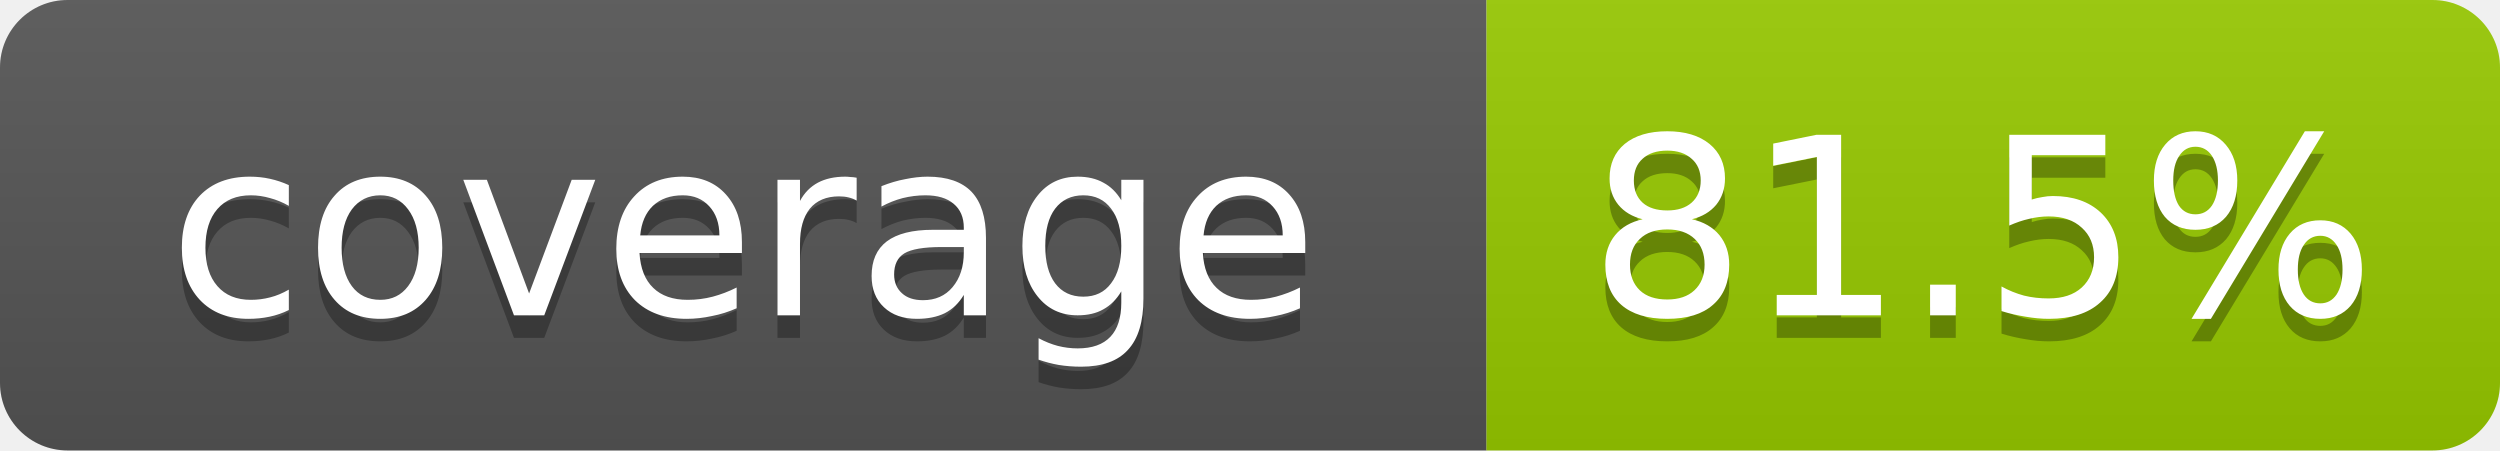
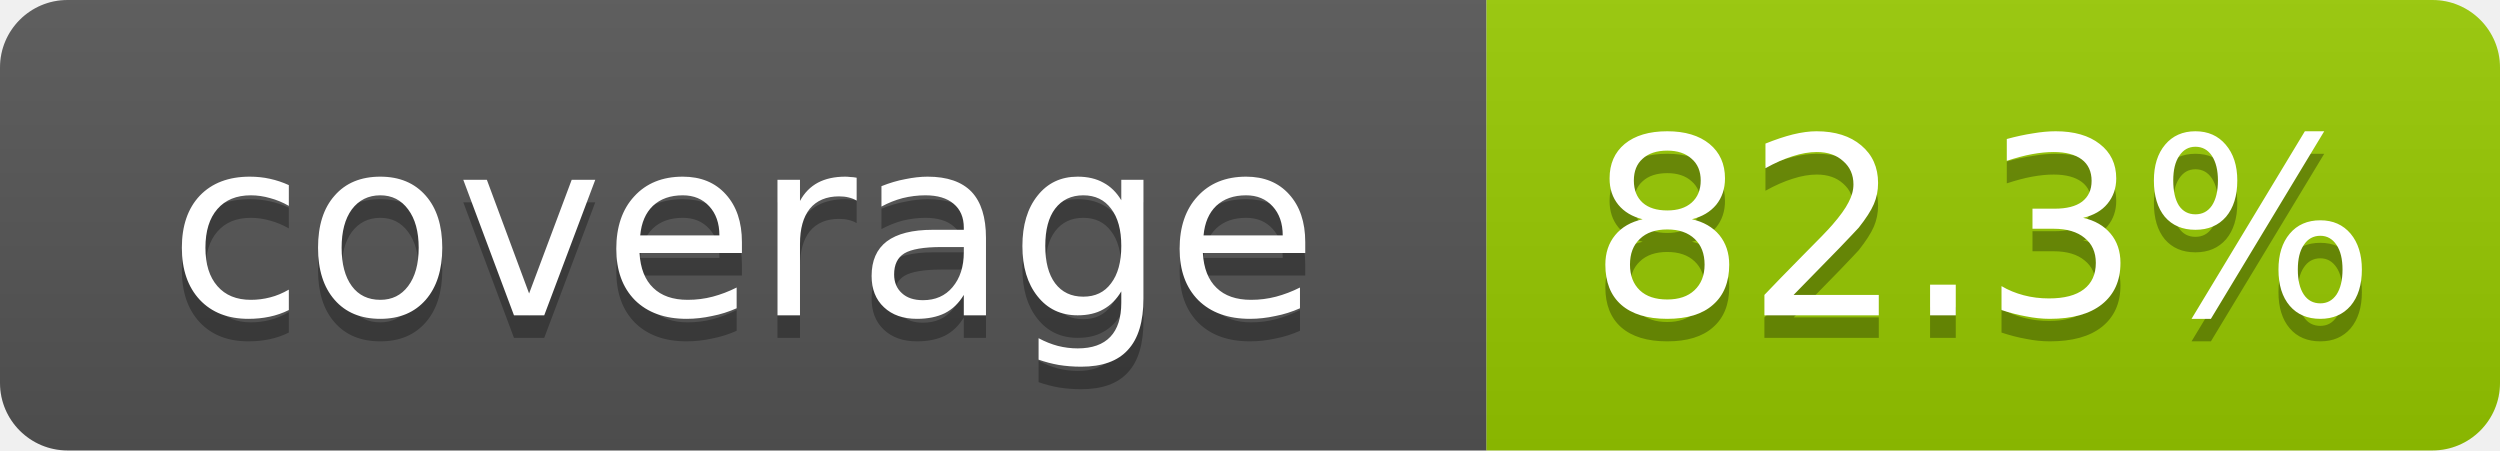
- <svg xmlns="http://www.w3.org/2000/svg" width="111" height="20" role="img" aria-label="coverage: 81.5%">
+ <svg xmlns="http://www.w3.org/2000/svg" width="111" height="20" role="img" aria-label="coverage: 82.3%">
  <linearGradient id="s" x2="0" y2="100%">
    <stop offset="0" stop-color="#bbb" stop-opacity=".1" />
    <stop offset="1" stop-opacity=".1" />
  </linearGradient>
  <clipPath id="r">
    <rect width="111" height="20" rx="3" fill="#fff" />
  </clipPath>
  <g clip-path="url(#r)">
    <rect width="66" height="20" fill="#555" />
    <rect x="66" width="45" height="20" fill="#97ca00" />
    <rect width="111" height="20" fill="url(#s)" />
  </g>
  <g fill="#fff" text-anchor="middle" font-family="Verdana,Geneva,DejaVu Sans,sans-serif" font-size="11">
    <text x="33" y="15" fill="#010101" fill-opacity=".3">coverage</text>
    <text x="33" y="14">coverage</text>
-     <text x="88" y="15" fill="#010101" fill-opacity=".3">81.5%</text>
-     <text x="88" y="14">81.5%</text>
+     <text x="88" y="15" fill="#010101" fill-opacity=".3">82.3%</text>
+     <text x="88" y="14">82.3%</text>
  </g>
</svg>
